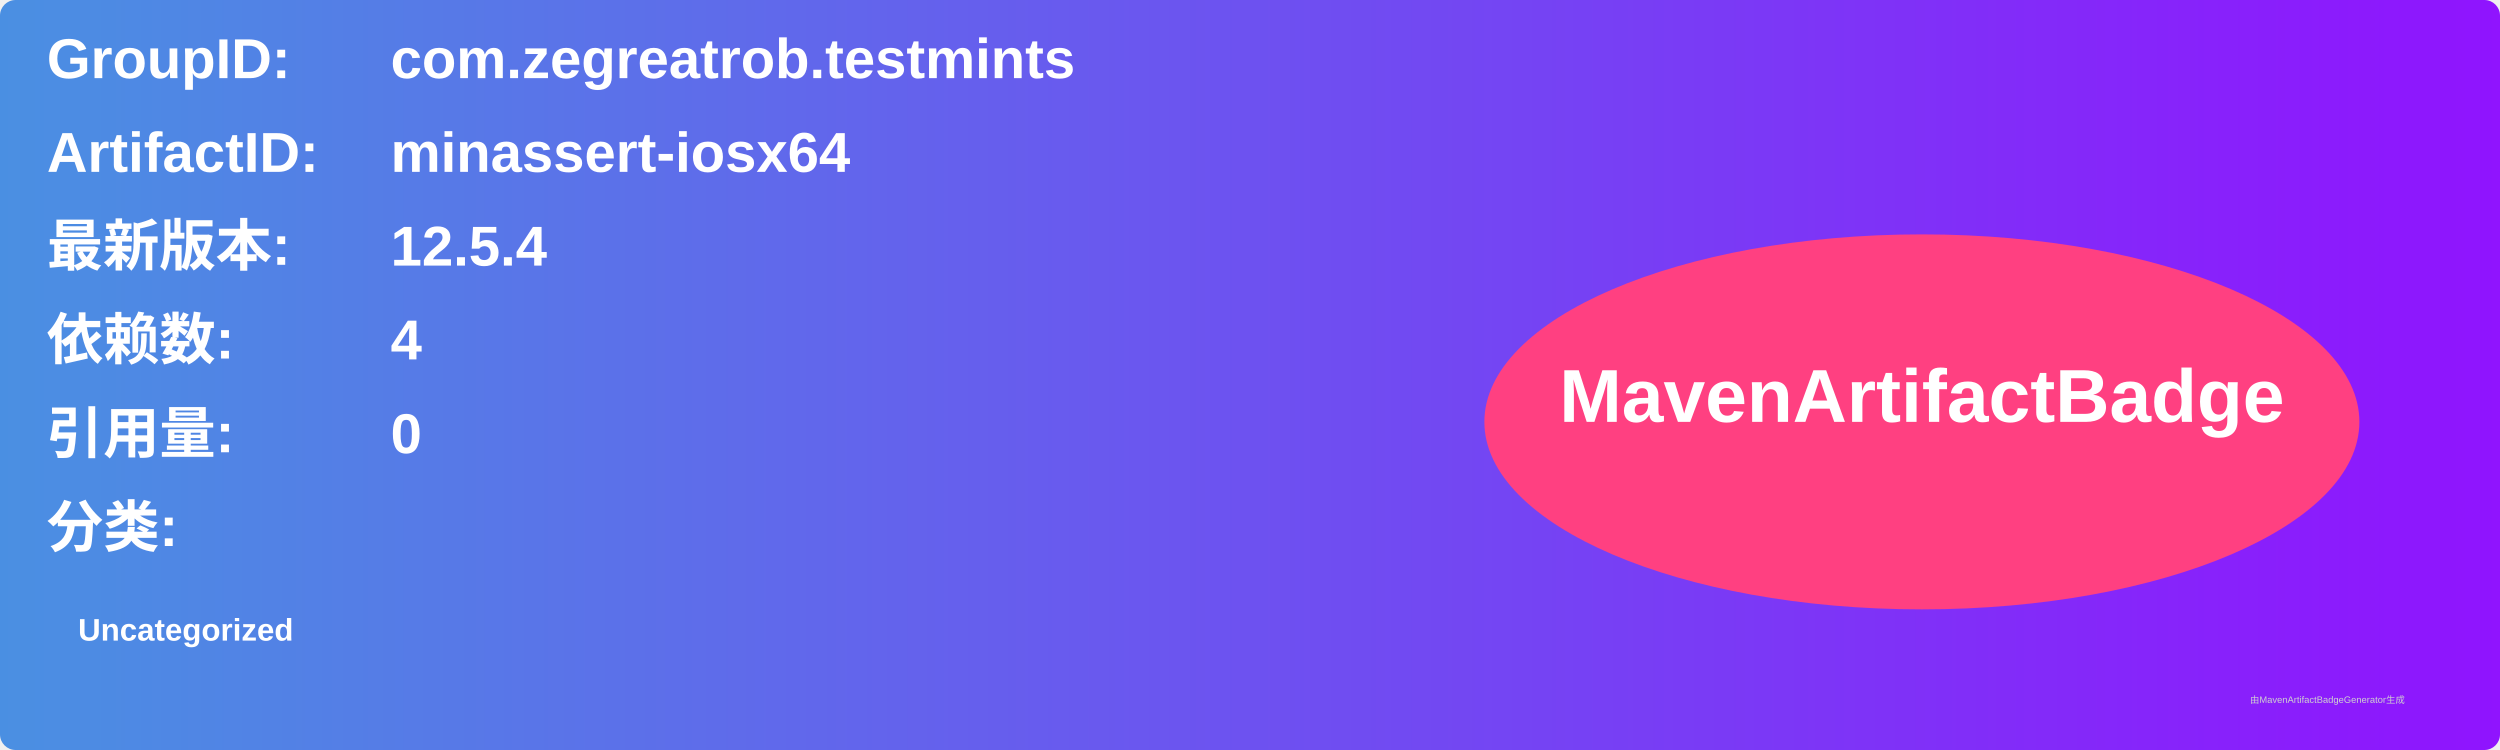
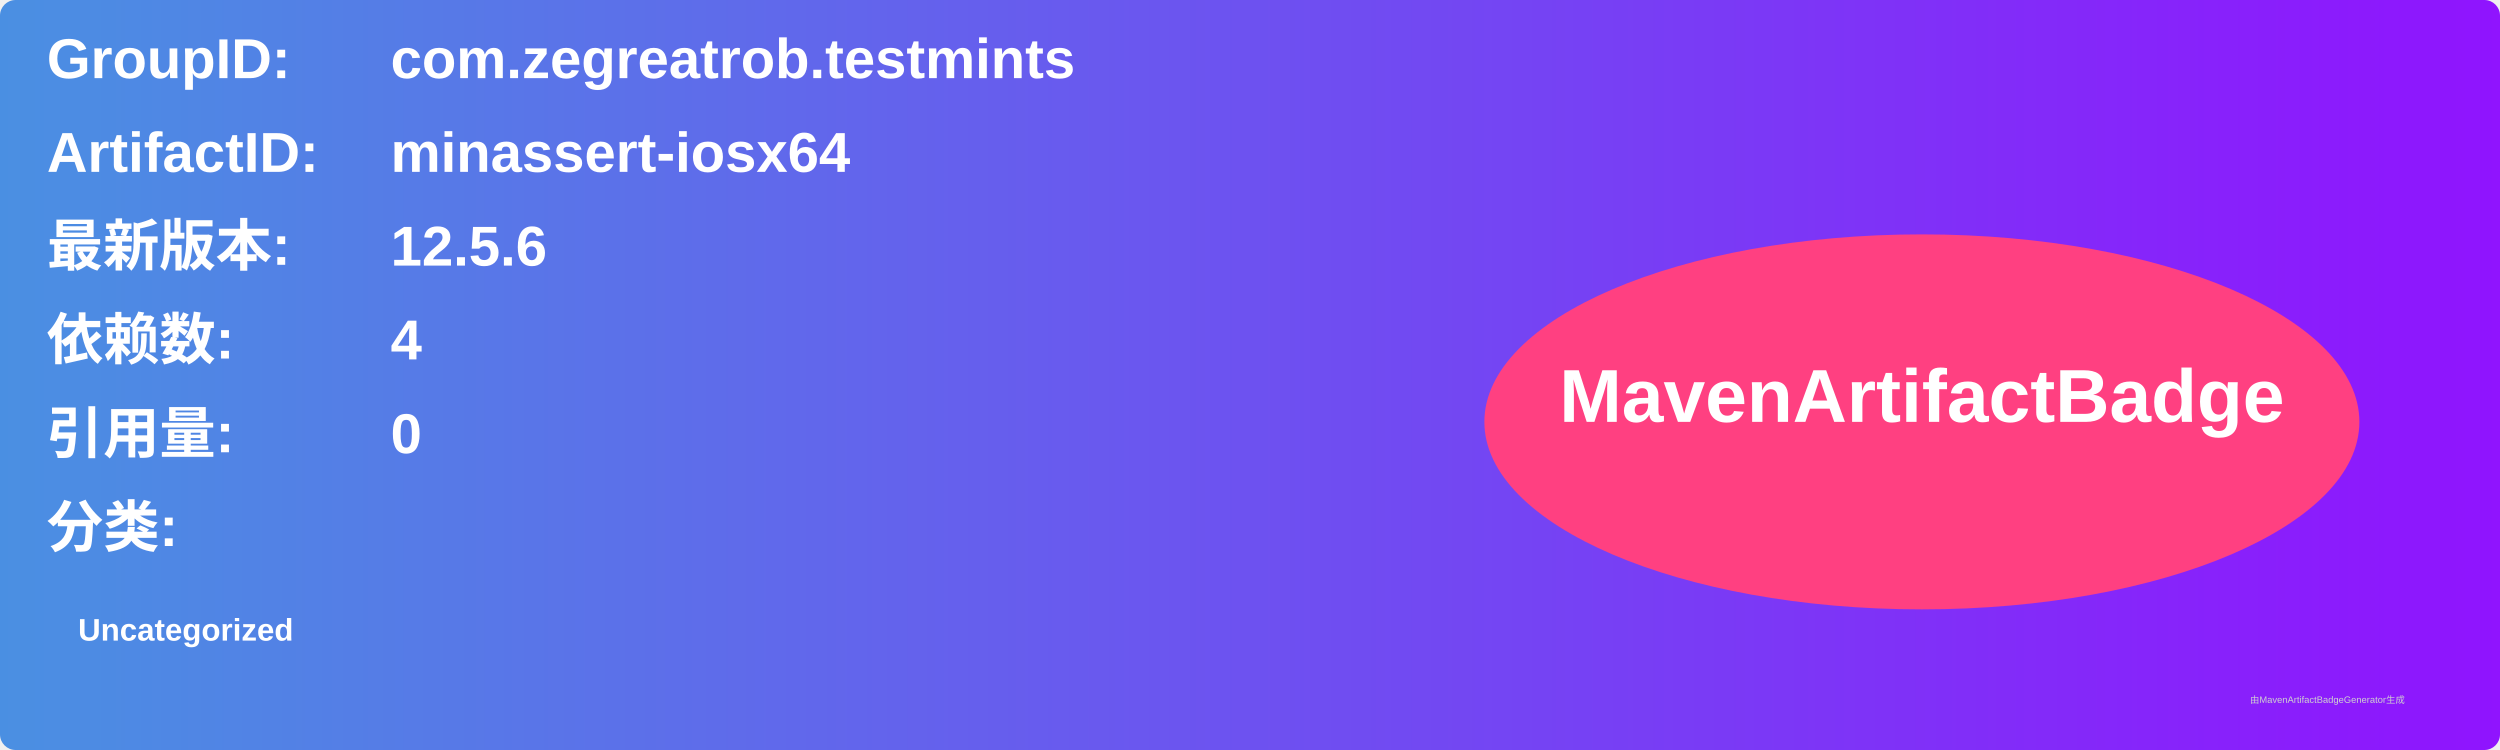
<svg xmlns="http://www.w3.org/2000/svg" width="800" height="240" viewBox="0 0 800 240">
  <linearGradient id="grad" x1="0%" y1="0%" x2="100%" y2="0%">
    <stop offset="0%" stop-color="#4a90e2" />
    <stop offset="100%" stop-color="#9013fe" />
  </linearGradient>
  <rect width="100%" height="100%" rx="5" ry="5" fill="url(#grad)" />
  <g transform="translate(15, 15)">
    <text x="0" y="10" font-family="Arial" font-size="18" fill="white" font-weight="bold" width="260">GroupID:</text>
    <text x="110" y="10" font-family="Arial" font-size="18" fill="white" font-weight="bold" width="460">com.zegreatrob.testmints</text>
    <text x="0" y="40" font-family="Arial" font-size="18" fill="white" font-weight="bold" width="260">ArtifactID:</text>
    <text x="110" y="40" font-family="Arial" font-size="18" fill="white" font-weight="bold" width="460">minassert-iosx64</text>
    <text x="0" y="70" font-family="Arial" font-size="18" fill="white" font-weight="bold">最新版本:</text>
    <text x="110" y="70" font-family="Arial" font-size="18" fill="white" font-weight="bold">
-       <tspan font-weight="bold">12.5.4</tspan>
+       <tspan font-weight="bold">12.5.6</tspan>
    </text>
    <text x="0" y="100" font-family="Arial" font-size="18" fill="white" font-weight="bold">依赖数: </text>
    <text x="110" y="100" font-family="Arial" font-size="18" fill="white">
      <tspan font-weight="bold">4</tspan>
    </text>
    <text x="0" y="130" font-family="Arial" font-size="18" fill="white" font-weight="bold">引用量: </text>
    <text x="110" y="130" font-family="Arial" font-size="18" fill="white">
      <tspan font-weight="bold">0</tspan>
    </text>
    <text x="0" y="160" font-family="Arial" font-size="18" fill="white" font-weight="bold">分类:</text>
    <text x="10" y="190" font-family="Arial" font-size="10" fill="white">
      <tspan font-weight="bold">Uncategorized</tspan>
    </text>
    <ellipse cx="600" cy="120" rx="140" ry="60" fill="#ff4081" />
    <text x="600" y="120" text-anchor="middle" font-family="Arial" font-size="24" fill="white" font-weight="bold">MavenArtifactBadge</text>
  </g>
  <text x="720" y="225" font-family="Arial" font-size="3" fill="#d0d0d0">由MavenArtifactBadgeGenerator生成</text>
</svg>
